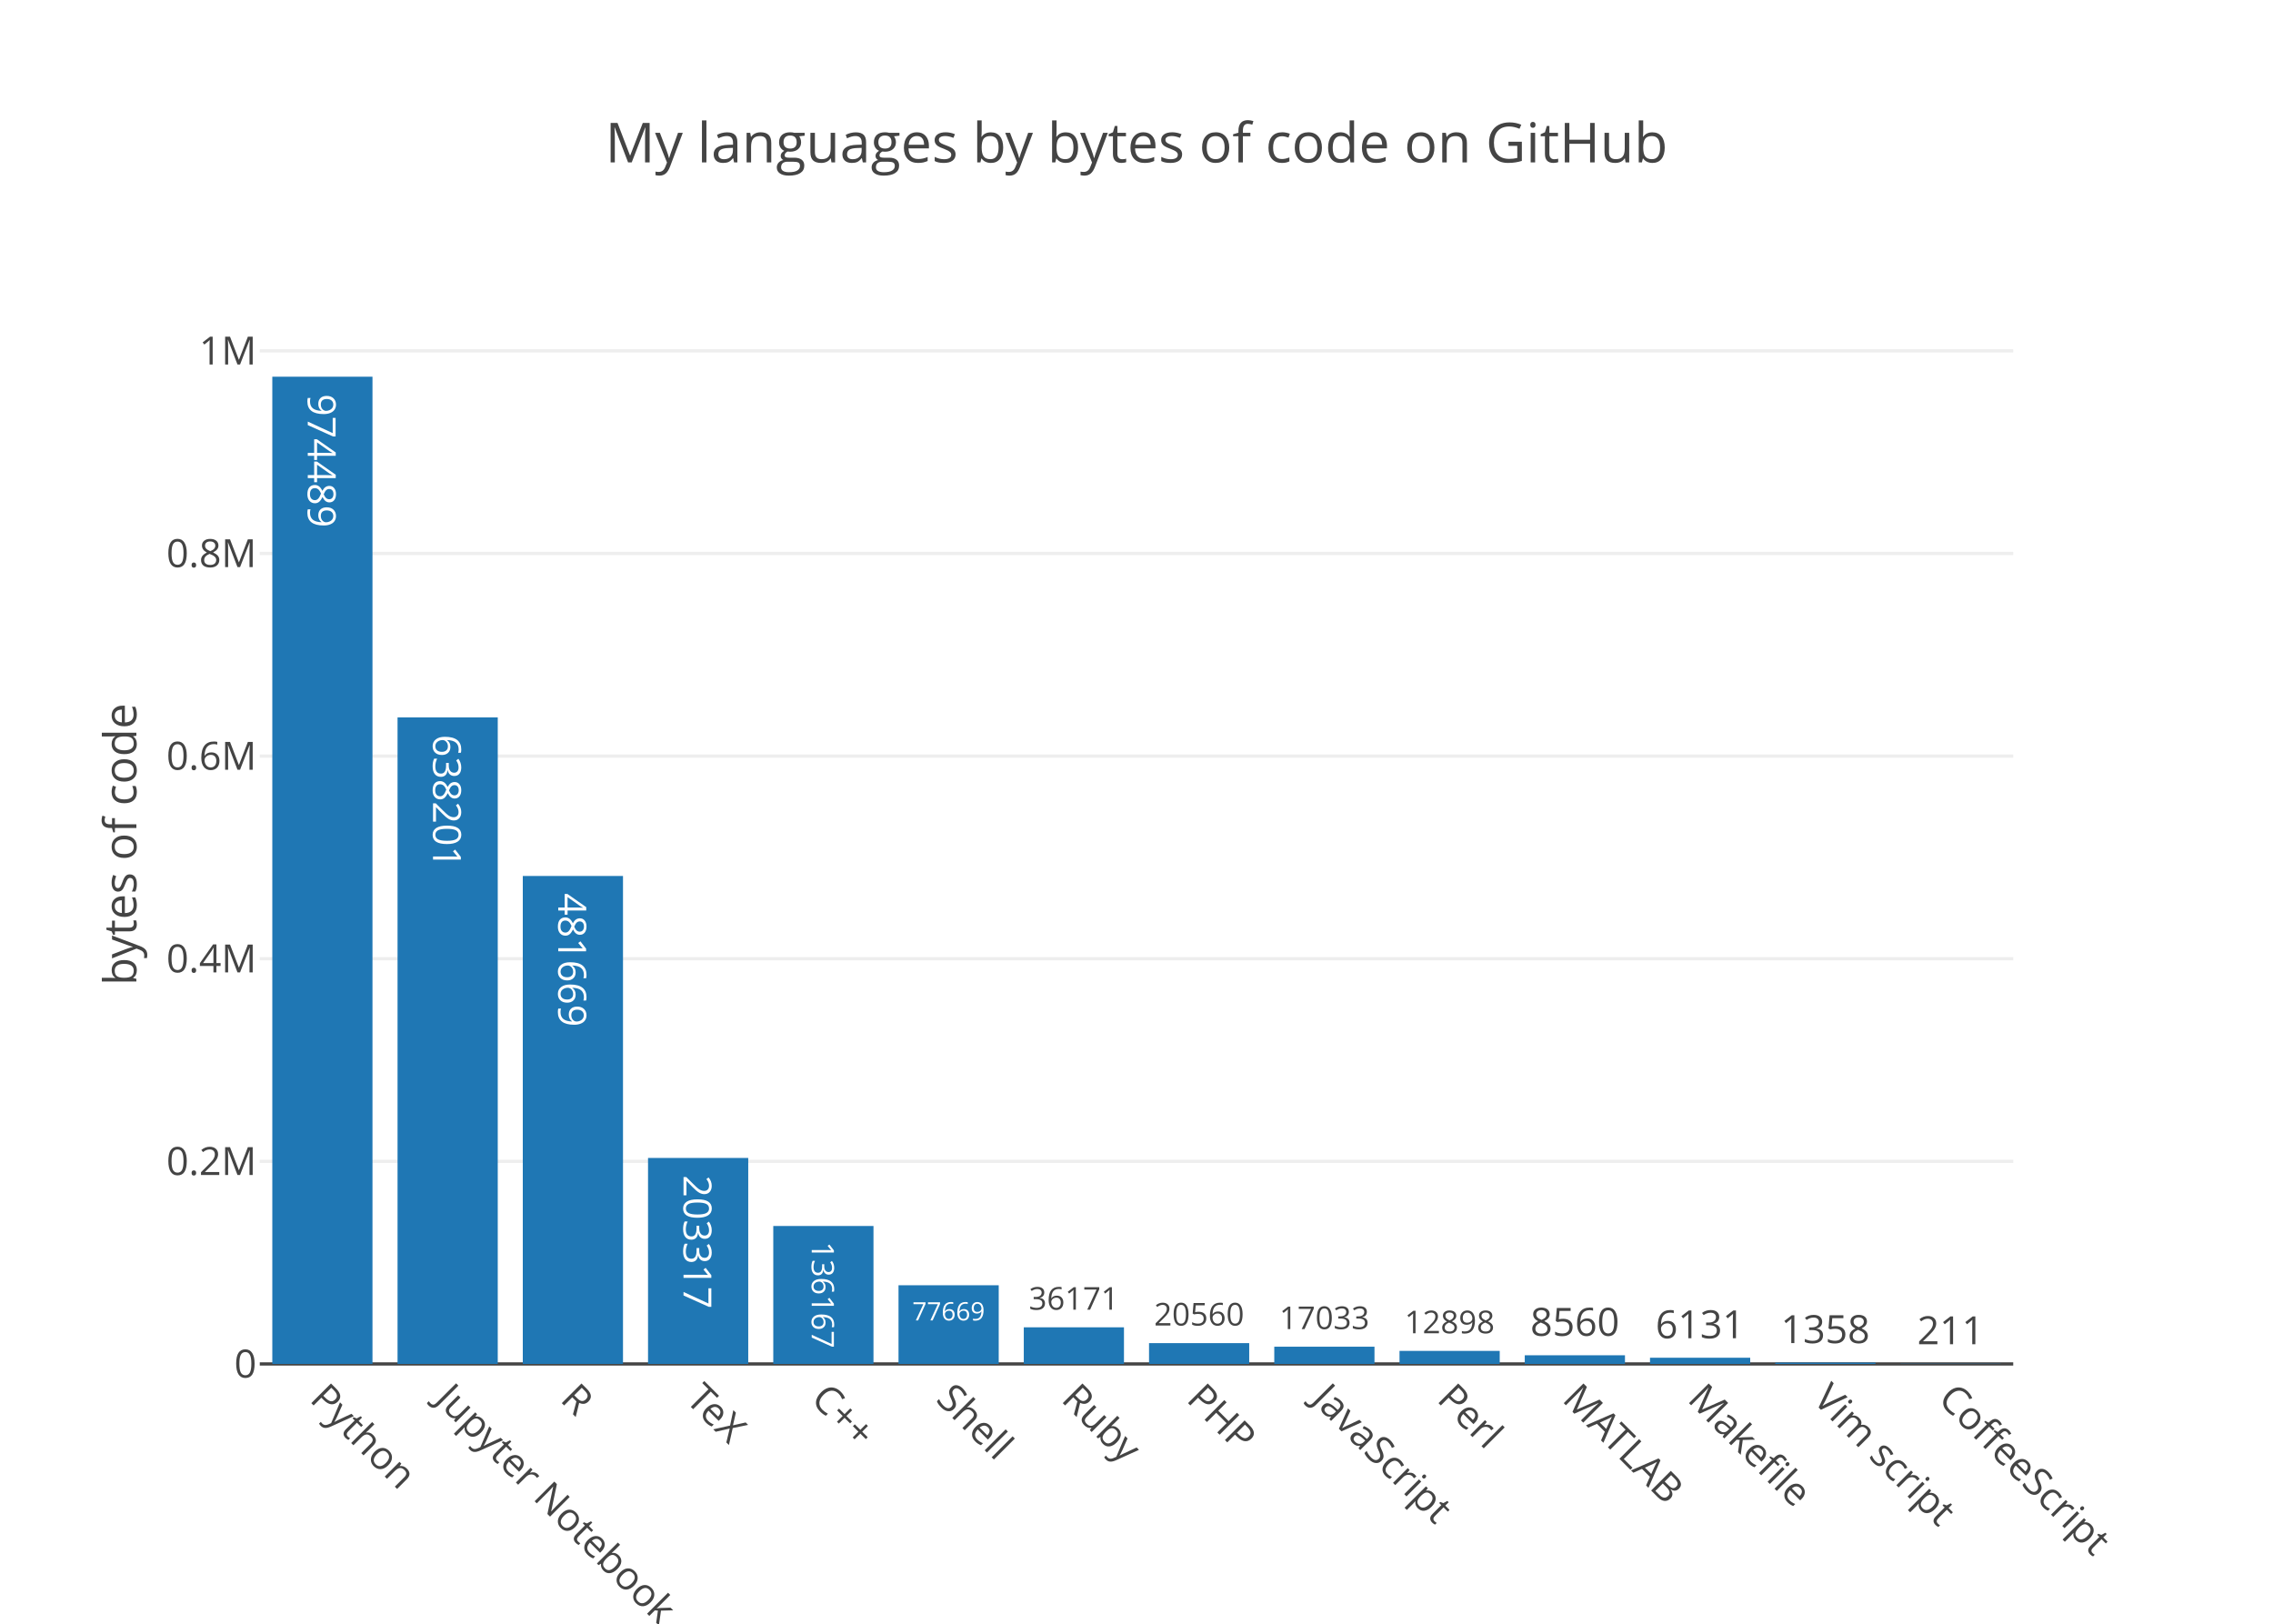
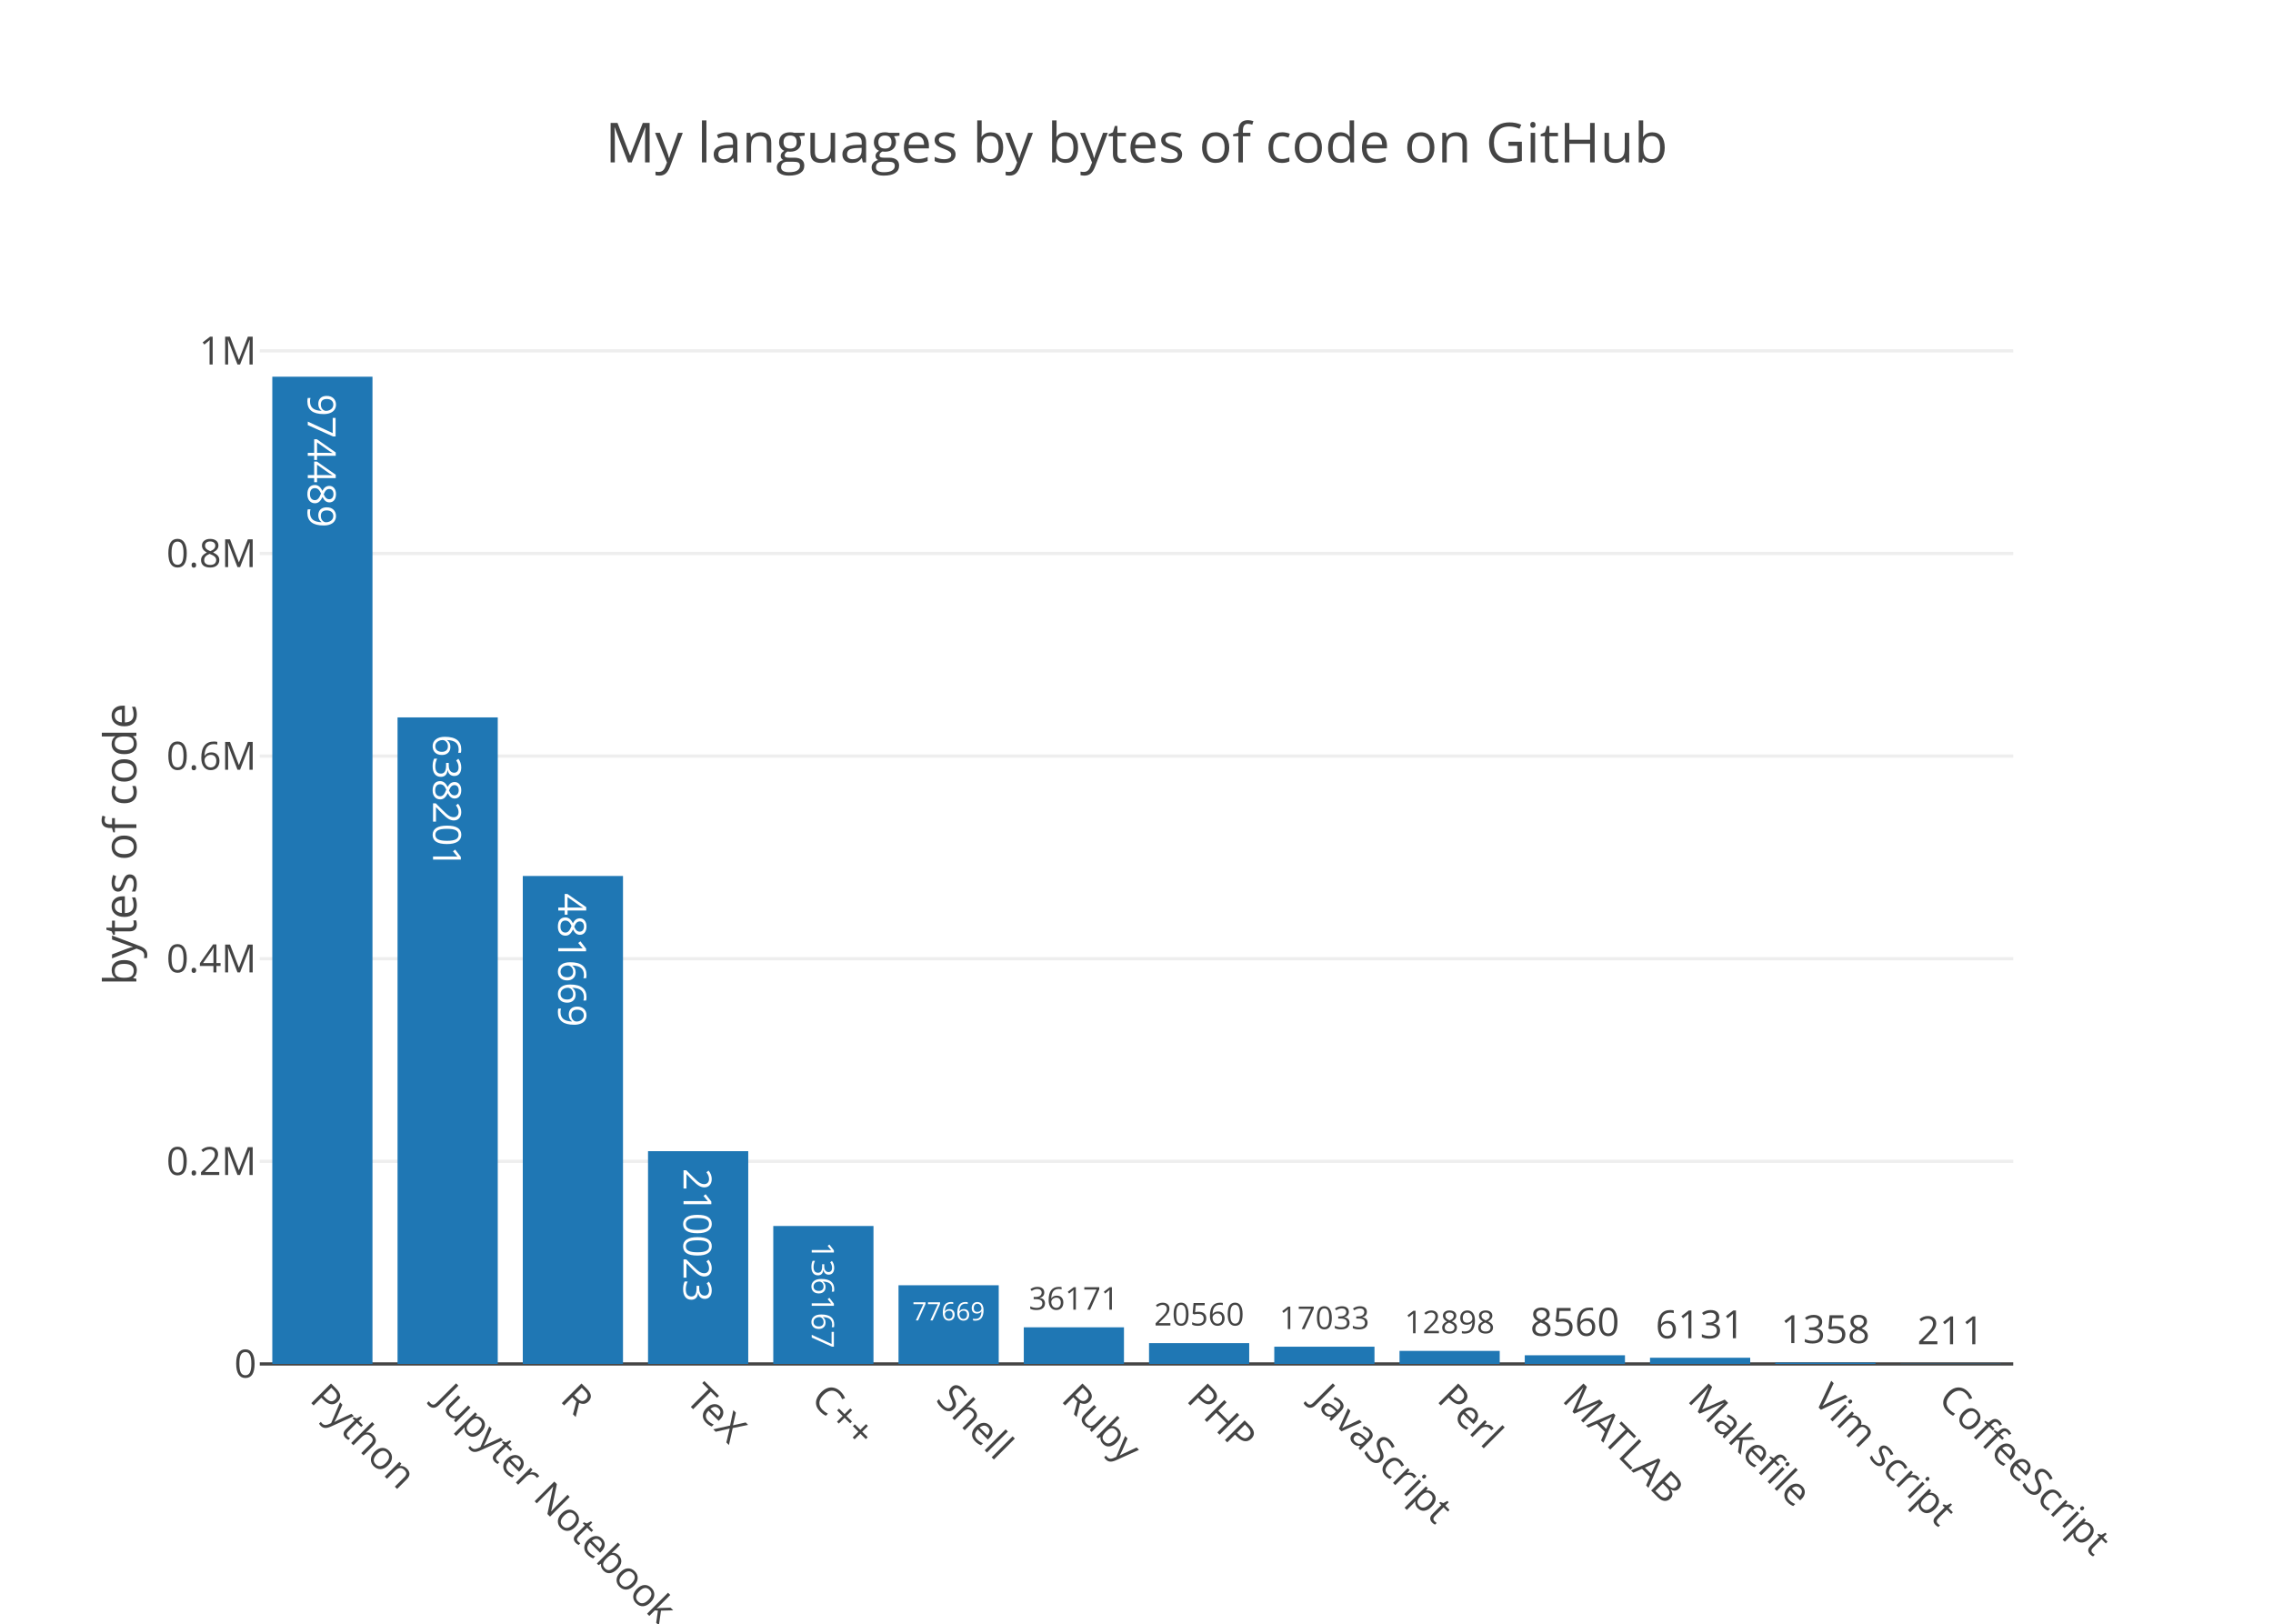
<svg xmlns="http://www.w3.org/2000/svg" class="main-svg" width="700" height="500" viewBox="0 0 700 500">
  <rect x="0" y="0" width="700" height="500" style="fill: rgb(255, 255, 255); fill-opacity: 1;" />
-   <defs id="defs-acf894">
+   <defs id="defs-88a25a">
    <g class="clips">
-       <clipPath id="clipacf894xyplot" class="plotclip">
+       <clipPath id="clip88a25axyplot" class="plotclip">
        <rect width="540" height="320" />
      </clipPath>
-       <clipPath class="axesclip" id="clipacf894x">
+       <clipPath class="axesclip" id="clip88a25ax">
        <rect x="80" y="0" width="540" height="500" />
      </clipPath>
-       <clipPath class="axesclip" id="clipacf894y">
+       <clipPath class="axesclip" id="clip88a25ay">
        <rect x="0" y="100" width="700" height="320" />
      </clipPath>
-       <clipPath class="axesclip" id="clipacf894xy">
+       <clipPath class="axesclip" id="clip88a25axy">
        <rect x="80" y="100" width="540" height="320" />
      </clipPath>
    </g>
    <g class="gradients" />
  </defs>
  <g class="bglayer" />
  <g class="layer-below">
    <g class="imagelayer" />
    <g class="shapelayer" />
  </g>
  <g class="cartesianlayer">
    <g class="subplot xy">
      <g class="layer-subplot">
        <g class="shapelayer" />
        <g class="imagelayer" />
      </g>
      <g class="gridlayer">
        <g class="x" />
        <g class="y">
          <path class="ygrid crisp" transform="translate(0,357.61)" d="M80,0h540" style="stroke: rgb(238, 238, 238); stroke-opacity: 1; stroke-width: 1px;" />
          <path class="ygrid crisp" transform="translate(0,295.22)" d="M80,0h540" style="stroke: rgb(238, 238, 238); stroke-opacity: 1; stroke-width: 1px;" />
          <path class="ygrid crisp" transform="translate(0,232.82)" d="M80,0h540" style="stroke: rgb(238, 238, 238); stroke-opacity: 1; stroke-width: 1px;" />
          <path class="ygrid crisp" transform="translate(0,170.43)" d="M80,0h540" style="stroke: rgb(238, 238, 238); stroke-opacity: 1; stroke-width: 1px;" />
          <path class="ygrid crisp" transform="translate(0,108.04)" d="M80,0h540" style="stroke: rgb(238, 238, 238); stroke-opacity: 1; stroke-width: 1px;" />
        </g>
      </g>
      <g class="zerolinelayer">
        <path class="yzl zl crisp" transform="translate(0,420)" d="M80,0h540" style="stroke: rgb(68, 68, 68); stroke-opacity: 1; stroke-width: 1px;" />
      </g>
      <path class="xlines-below" />
      <path class="ylines-below" />
      <g class="overlines-below" />
      <g class="xaxislayer-below" />
      <g class="yaxislayer-below" />
      <g class="overaxes-below" />
-       <g class="plot" transform="translate(80, 100)" clip-path="url('#clipacf894xyplot')">
+       <g class="plot" transform="translate(80, 100)" clip-path="url('#clip88a25axyplot')">
        <g class="barlayer mlayer">
          <g class="trace bars" style="opacity: 1;">
            <g class="points">
              <g class="point">
                <path d="M3.86,320V16H34.71V320Z" style="vector-effect: non-scaling-stroke; opacity: 1; stroke-width: 0px; fill: rgb(31, 119, 180); fill-opacity: 1;" />
                <text class="bartext bartext-inside" transform="translate(19.27719 46.38281)rotate(90 0.0078125 -4.5) " text-anchor="middle" data-notex="1" x="0" y="0" style="font-family: 'Open Sans', verdana, arial, sans-serif; font-size: 12px; fill: rgb(255, 255, 255); fill-opacity: 1; white-space: pre;">974489</text>
              </g>
              <g class="point">
                <path d="M42.43,320V120.91H73.29V320Z" style="vector-effect: non-scaling-stroke; opacity: 1; stroke-width: 0px; fill: rgb(31, 119, 180); fill-opacity: 1;" />
                <text class="bartext bartext-inside" transform="translate(57.85219 151.2928)rotate(90 0.0078125 -4.5) " text-anchor="middle" data-notex="1" x="0" y="0" style="font-family: 'Open Sans', verdana, arial, sans-serif; font-size: 12px; fill: rgb(255, 255, 255); fill-opacity: 1; white-space: pre;">638201</text>
              </g>
              <g class="point">
                <path d="M81,320V169.74H111.86V320Z" style="vector-effect: non-scaling-stroke; opacity: 1; stroke-width: 0px; fill: rgb(31, 119, 180); fill-opacity: 1;" />
                <text class="bartext bartext-inside" transform="translate(96.42219 200.1228)rotate(90 0.0078125 -4.5) " text-anchor="middle" data-notex="1" x="0" y="0" style="font-family: 'Open Sans', verdana, arial, sans-serif; font-size: 12px; fill: rgb(255, 255, 255); fill-opacity: 1; white-space: pre;">481669</text>
              </g>
              <g class="point">
-                 <path d="M119.57,320V256.57H150.43V320Z" style="vector-effect: non-scaling-stroke; opacity: 1; stroke-width: 0px; fill: rgb(31, 119, 180); fill-opacity: 1;" />
-                 <text class="bartext bartext-inside" transform="translate(134.9922 286.9528)rotate(90 0.0078125 -4.5) " text-anchor="middle" data-notex="1" x="0" y="0" style="font-family: 'Open Sans', verdana, arial, sans-serif; font-size: 12px; fill: rgb(255, 255, 255); fill-opacity: 1; white-space: pre;">203317</text>
+                 <path d="M119.57,320V254.48H150.43V320Z" style="vector-effect: non-scaling-stroke; opacity: 1; stroke-width: 0px; fill: rgb(31, 119, 180); fill-opacity: 1;" />
+                 <text class="bartext bartext-inside" transform="translate(134.9922 284.8628)rotate(90 0.0078125 -4.5) " text-anchor="middle" data-notex="1" x="0" y="0" style="font-family: 'Open Sans', verdana, arial, sans-serif; font-size: 12px; fill: rgb(255, 255, 255); fill-opacity: 1; white-space: pre;">210023</text>
              </g>
              <g class="point">
                <path d="M158.14,320V277.52H189V320Z" style="vector-effect: non-scaling-stroke; opacity: 1; stroke-width: 0px; fill: rgb(31, 119, 180); fill-opacity: 1;" />
                <text class="bartext bartext-inside" transform="translate(173.5638 302.347)scale(0.7971048) rotate(90 0.0078125 -4.5) " text-anchor="middle" data-notex="1" x="0" y="0" style="font-family: 'Open Sans', verdana, arial, sans-serif; font-size: 12px; fill: rgb(255, 255, 255); fill-opacity: 1; white-space: pre;">136167</text>
              </g>
              <g class="point">
                <path d="M196.71,320V295.77H227.57V320Z" style="vector-effect: non-scaling-stroke; opacity: 1; stroke-width: 0px; fill: rgb(31, 119, 180); fill-opacity: 1;" />
                <text class="bartext bartext-inside" transform="translate(212.1349 306.5916)scale(0.6517984) " text-anchor="middle" data-notex="1" x="0" y="0" style="font-family: 'Open Sans', verdana, arial, sans-serif; font-size: 12px; fill: rgb(255, 255, 255); fill-opacity: 1; white-space: pre;">77669</text>
              </g>
              <g class="point">
                <path d="M235.29,320V308.72H266.14V320Z" style="vector-effect: non-scaling-stroke; opacity: 1; stroke-width: 0px; fill: rgb(31, 119, 180); fill-opacity: 1;" />
                <text class="bartext bartext-outside" transform="translate(250.7087 303.2935)scale(0.8088488) " text-anchor="middle" data-notex="1" x="0" y="0" style="font-family: 'Open Sans', verdana, arial, sans-serif; font-size: 12px; fill: rgb(68, 68, 68); fill-opacity: 1; white-space: pre;">36171</text>
              </g>
              <g class="point">
                <path d="M273.86,320V313.59H304.71V320Z" style="vector-effect: non-scaling-stroke; opacity: 1; stroke-width: 0px; fill: rgb(31, 119, 180); fill-opacity: 1;" />
                <text class="bartext bartext-outside" transform="translate(289.2787 308.1635)scale(0.8088488) " text-anchor="middle" data-notex="1" x="0" y="0" style="font-family: 'Open Sans', verdana, arial, sans-serif; font-size: 12px; fill: rgb(68, 68, 68); fill-opacity: 1; white-space: pre;">20560</text>
              </g>
              <g class="point">
                <path d="M312.43,320V314.69H343.29V320Z" style="vector-effect: non-scaling-stroke; opacity: 1; stroke-width: 0px; fill: rgb(31, 119, 180); fill-opacity: 1;" />
                <text class="bartext bartext-outside" transform="translate(327.8537 309.2627)scale(0.809111) " text-anchor="middle" data-notex="1" x="0" y="0" style="font-family: 'Open Sans', verdana, arial, sans-serif; font-size: 12px; fill: rgb(68, 68, 68); fill-opacity: 1; white-space: pre;">17033</text>
              </g>
              <g class="point">
                <path d="M351,320V315.98H381.86V320Z" style="vector-effect: non-scaling-stroke; opacity: 1; stroke-width: 0px; fill: rgb(31, 119, 180); fill-opacity: 1;" />
                <text class="bartext bartext-outside" transform="translate(366.4237 310.5527)scale(0.809111) " text-anchor="middle" data-notex="1" x="0" y="0" style="font-family: 'Open Sans', verdana, arial, sans-serif; font-size: 12px; fill: rgb(68, 68, 68); fill-opacity: 1; white-space: pre;">12898</text>
              </g>
              <g class="point">
                <path d="M389.57,320V317.33H420.43V320Z" style="vector-effect: non-scaling-stroke; opacity: 1; stroke-width: 0px; fill: rgb(31, 119, 180); fill-opacity: 1;" />
                <text class="bartext bartext-outside" transform="translate(404.9922 311.33)" text-anchor="middle" data-notex="1" x="0" y="0" style="font-family: 'Open Sans', verdana, arial, sans-serif; font-size: 12px; fill: rgb(68, 68, 68); fill-opacity: 1; white-space: pre;">8560</text>
              </g>
              <g class="point">
                <path d="M428.14,320V318.09H459V320Z" style="vector-effect: non-scaling-stroke; opacity: 1; stroke-width: 0px; fill: rgb(31, 119, 180); fill-opacity: 1;" />
                <text class="bartext bartext-outside" transform="translate(443.5622 312.09)" text-anchor="middle" data-notex="1" x="0" y="0" style="font-family: 'Open Sans', verdana, arial, sans-serif; font-size: 12px; fill: rgb(68, 68, 68); fill-opacity: 1; white-space: pre;">6131</text>
              </g>
              <g class="point">
                <path d="M466.71,320V319.58H497.57V320Z" style="vector-effect: non-scaling-stroke; opacity: 1; stroke-width: 0px; fill: rgb(31, 119, 180); fill-opacity: 1;" />
                <text class="bartext bartext-outside" transform="translate(482.1322 313.58)" text-anchor="middle" data-notex="1" x="0" y="0" style="font-family: 'Open Sans', verdana, arial, sans-serif; font-size: 12px; fill: rgb(68, 68, 68); fill-opacity: 1; white-space: pre;">1358</text>
              </g>
              <g class="point">
                <path d="M505.29,320V319.93H536.14V320Z" style="vector-effect: non-scaling-stroke; opacity: 1; stroke-width: 0px; fill: rgb(31, 119, 180); fill-opacity: 1;" />
                <text class="bartext bartext-outside" transform="translate(520.715 313.93)" text-anchor="middle" data-notex="1" x="0" y="0" style="font-family: 'Open Sans', verdana, arial, sans-serif; font-size: 12px; fill: rgb(68, 68, 68); fill-opacity: 1; white-space: pre;">211</text>
              </g>
            </g>
          </g>
        </g>
      </g>
      <g class="overplot" />
      <path class="xlines-above crisp" d="M0,0" style="fill: none;" />
      <path class="ylines-above crisp" d="M0,0" style="fill: none;" />
      <g class="overlines-above" />
      <g class="xaxislayer-above">
        <g class="xtick">
          <text text-anchor="start" x="0" y="433" transform="translate(99.29,0) rotate(45,0,427)" style="font-family: 'Open Sans', verdana, arial, sans-serif; font-size: 12px; fill: rgb(68, 68, 68); fill-opacity: 1; white-space: pre;">Python</text>
        </g>
        <g class="xtick">
          <text text-anchor="start" x="0" y="433" transform="translate(137.86,0) rotate(45,0,427)" style="font-family: 'Open Sans', verdana, arial, sans-serif; font-size: 12px; fill: rgb(68, 68, 68); fill-opacity: 1; white-space: pre;">Jupyter Notebook</text>
        </g>
        <g class="xtick">
          <text text-anchor="start" x="0" y="433" transform="translate(176.43,0) rotate(45,0,427)" style="font-family: 'Open Sans', verdana, arial, sans-serif; font-size: 12px; fill: rgb(68, 68, 68); fill-opacity: 1; white-space: pre;">R</text>
        </g>
        <g class="xtick">
          <text text-anchor="start" x="0" y="433" transform="translate(215,0) rotate(45,0,427)" style="font-family: 'Open Sans', verdana, arial, sans-serif; font-size: 12px; fill: rgb(68, 68, 68); fill-opacity: 1; white-space: pre;">TeX</text>
        </g>
        <g class="xtick">
          <text text-anchor="start" x="0" y="433" transform="translate(253.57,0) rotate(45,0,427)" style="font-family: 'Open Sans', verdana, arial, sans-serif; font-size: 12px; fill: rgb(68, 68, 68); fill-opacity: 1; white-space: pre;">C++</text>
        </g>
        <g class="xtick">
          <text text-anchor="start" x="0" y="433" transform="translate(292.14,0) rotate(45,0,427)" style="font-family: 'Open Sans', verdana, arial, sans-serif; font-size: 12px; fill: rgb(68, 68, 68); fill-opacity: 1; white-space: pre;">Shell</text>
        </g>
        <g class="xtick">
          <text text-anchor="start" x="0" y="433" transform="translate(330.71,0) rotate(45,0,427)" style="font-family: 'Open Sans', verdana, arial, sans-serif; font-size: 12px; fill: rgb(68, 68, 68); fill-opacity: 1; white-space: pre;">Ruby</text>
        </g>
        <g class="xtick">
          <text text-anchor="start" x="0" y="433" transform="translate(369.29,0) rotate(45,0,427)" style="font-family: 'Open Sans', verdana, arial, sans-serif; font-size: 12px; fill: rgb(68, 68, 68); fill-opacity: 1; white-space: pre;">PHP</text>
        </g>
        <g class="xtick">
          <text text-anchor="start" x="0" y="433" transform="translate(407.86,0) rotate(45,0,427)" style="font-family: 'Open Sans', verdana, arial, sans-serif; font-size: 12px; fill: rgb(68, 68, 68); fill-opacity: 1; white-space: pre;">JavaScript</text>
        </g>
        <g class="xtick">
          <text text-anchor="start" x="0" y="433" transform="translate(446.43,0) rotate(45,0,427)" style="font-family: 'Open Sans', verdana, arial, sans-serif; font-size: 12px; fill: rgb(68, 68, 68); fill-opacity: 1; white-space: pre;">Perl</text>
        </g>
        <g class="xtick">
          <text text-anchor="start" x="0" y="433" transform="translate(485,0) rotate(45,0,427)" style="font-family: 'Open Sans', verdana, arial, sans-serif; font-size: 12px; fill: rgb(68, 68, 68); fill-opacity: 1; white-space: pre;">MATLAB</text>
        </g>
        <g class="xtick">
          <text text-anchor="start" x="0" y="433" transform="translate(523.57,0) rotate(45,0,427)" style="font-family: 'Open Sans', verdana, arial, sans-serif; font-size: 12px; fill: rgb(68, 68, 68); fill-opacity: 1; white-space: pre;">Makefile</text>
        </g>
        <g class="xtick">
          <text text-anchor="start" x="0" y="433" transform="translate(562.14,0) rotate(45,0,427)" style="font-family: 'Open Sans', verdana, arial, sans-serif; font-size: 12px; fill: rgb(68, 68, 68); fill-opacity: 1; white-space: pre;">Vim script</text>
        </g>
        <g class="xtick">
          <text text-anchor="start" x="0" y="433" transform="translate(600.71,0) rotate(45,0,427)" style="font-family: 'Open Sans', verdana, arial, sans-serif; font-size: 12px; fill: rgb(68, 68, 68); fill-opacity: 1; white-space: pre;">CoffeeScript</text>
        </g>
      </g>
      <g class="yaxislayer-above">
        <g class="ytick">
          <text text-anchor="end" x="79" y="4.2" transform="translate(0,420)" style="font-family: 'Open Sans', verdana, arial, sans-serif; font-size: 12px; fill: rgb(68, 68, 68); fill-opacity: 1; white-space: pre;">0</text>
        </g>
        <g class="ytick">
          <text text-anchor="end" x="79" y="4.2" transform="translate(0,357.61)" style="font-family: 'Open Sans', verdana, arial, sans-serif; font-size: 12px; fill: rgb(68, 68, 68); fill-opacity: 1; white-space: pre;">0.2M</text>
        </g>
        <g class="ytick">
          <text text-anchor="end" x="79" y="4.2" transform="translate(0,295.22)" style="font-family: 'Open Sans', verdana, arial, sans-serif; font-size: 12px; fill: rgb(68, 68, 68); fill-opacity: 1; white-space: pre;">0.4M</text>
        </g>
        <g class="ytick">
          <text text-anchor="end" x="79" y="4.2" transform="translate(0,232.82)" style="font-family: 'Open Sans', verdana, arial, sans-serif; font-size: 12px; fill: rgb(68, 68, 68); fill-opacity: 1; white-space: pre;">0.6M</text>
        </g>
        <g class="ytick">
          <text text-anchor="end" x="79" y="4.2" transform="translate(0,170.43)" style="font-family: 'Open Sans', verdana, arial, sans-serif; font-size: 12px; fill: rgb(68, 68, 68); fill-opacity: 1; white-space: pre;">0.8M</text>
        </g>
        <g class="ytick">
          <text text-anchor="end" x="79" y="4.2" transform="translate(0,108.04)" style="font-family: 'Open Sans', verdana, arial, sans-serif; font-size: 12px; fill: rgb(68, 68, 68); fill-opacity: 1; white-space: pre;">1M</text>
        </g>
      </g>
      <g class="overaxes-above" />
    </g>
  </g>
  <g class="polarlayer" />
  <g class="ternarylayer" />
  <g class="geolayer" />
  <g class="pielayer" />
  <g class="sunburstlayer" />
  <g class="glimages" />
-   <defs id="topdefs-acf894">
+   <defs id="topdefs-88a25a">
    <g class="clips" />
  </defs>
  <g class="layer-above">
    <g class="imagelayer" />
    <g class="shapelayer" />
  </g>
  <g class="infolayer">
    <g class="g-gtitle">
      <text class="gtitle" x="350" y="50" text-anchor="middle" dy="0em" style="font-family: 'Open Sans', verdana, arial, sans-serif; font-size: 17px; fill: rgb(68, 68, 68); opacity: 1; font-weight: normal; white-space: pre;">My languages by bytes of code on GitHub</text>
    </g>
    <g class="g-xtitle" />
    <g class="g-ytitle">
      <text class="ytitle" transform="rotate(-90,42,260)" x="42" y="260" text-anchor="middle" style="font-family: 'Open Sans', verdana, arial, sans-serif; font-size: 14px; fill: rgb(68, 68, 68); opacity: 1; font-weight: normal; white-space: pre;">bytes of code</text>
    </g>
  </g>
</svg>
